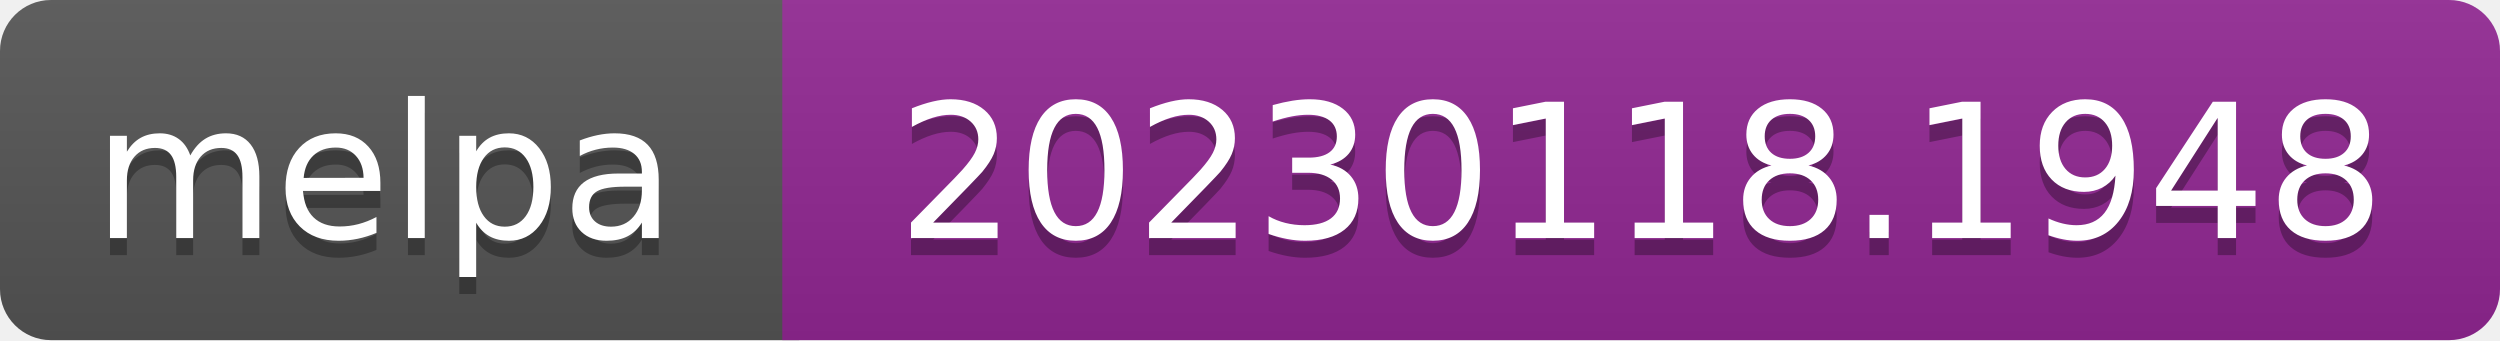
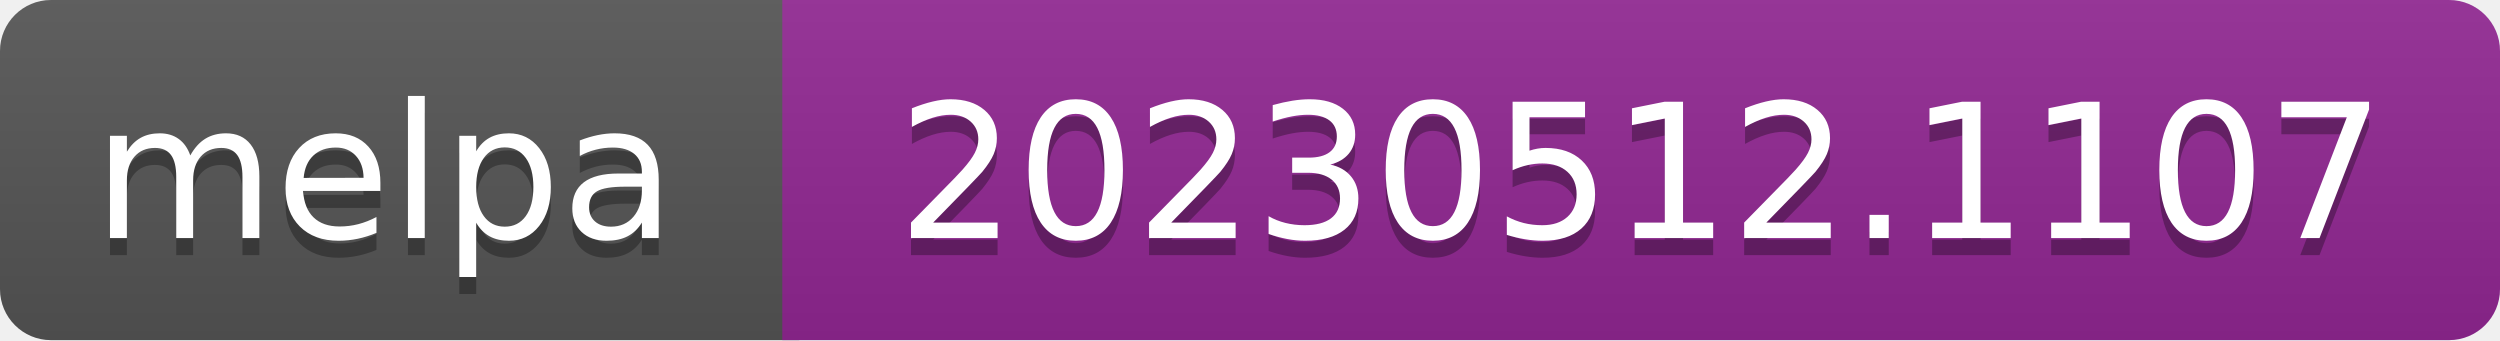
- <svg xmlns="http://www.w3.org/2000/svg" width="147" height="20" role="img" aria-label="melpa: 20230118.1948">
+ <svg xmlns="http://www.w3.org/2000/svg" width="147" height="20" role="img" aria-label="melpa: 20230512.1107">
  <linearGradient id="s" x2="0" y2="100%">
    <stop offset="0" stop-color="#bbb" stop-opacity=".1" />
    <stop offset="1" stop-opacity=".1" />
  </linearGradient>
  <clipPath id="r">
    <rect width="147" height="20" rx="3" fill="#fff" />
  </clipPath>
  <g clip-path="url(#r)">
    <rect width="47" height="20" fill="#555" />
    <rect x="46" width="147" height="20" fill="#922793" />
    <rect width="147" height="20" fill="url(#s)" />
  </g>
  <g fill="#fff" text-anchor="middle" font-family="Verdana,Geneva,DejaVu Sans,sans-serif" font-size="110" text-rendering="geometricPrecision">
    <text aria-hidden="true" x="226" y="150" fill="#010101" fill-opacity=".3" transform="scale(.1)" textLength="343">melpa</text>
    <text x="226" y="140" transform="scale(.1)" fill="#fff" textLength="343">melpa</text>
-     <text aria-hidden="true" x="965" y="150" fill="#010101" fill-opacity=".3" transform="scale(.1)" textLength="875">20230118.1948</text>
-     <text x="965" y="140" transform="scale(.1)" fill="#fff" textLength="875">20230118.1948</text>
+     <text aria-hidden="true" x="965" y="150" fill="#010101" fill-opacity=".3" transform="scale(.1)" textLength="875">20230512.1107</text>
+     <text x="965" y="140" transform="scale(.1)" fill="#fff" textLength="875">20230512.1107</text>
  </g>
</svg>
